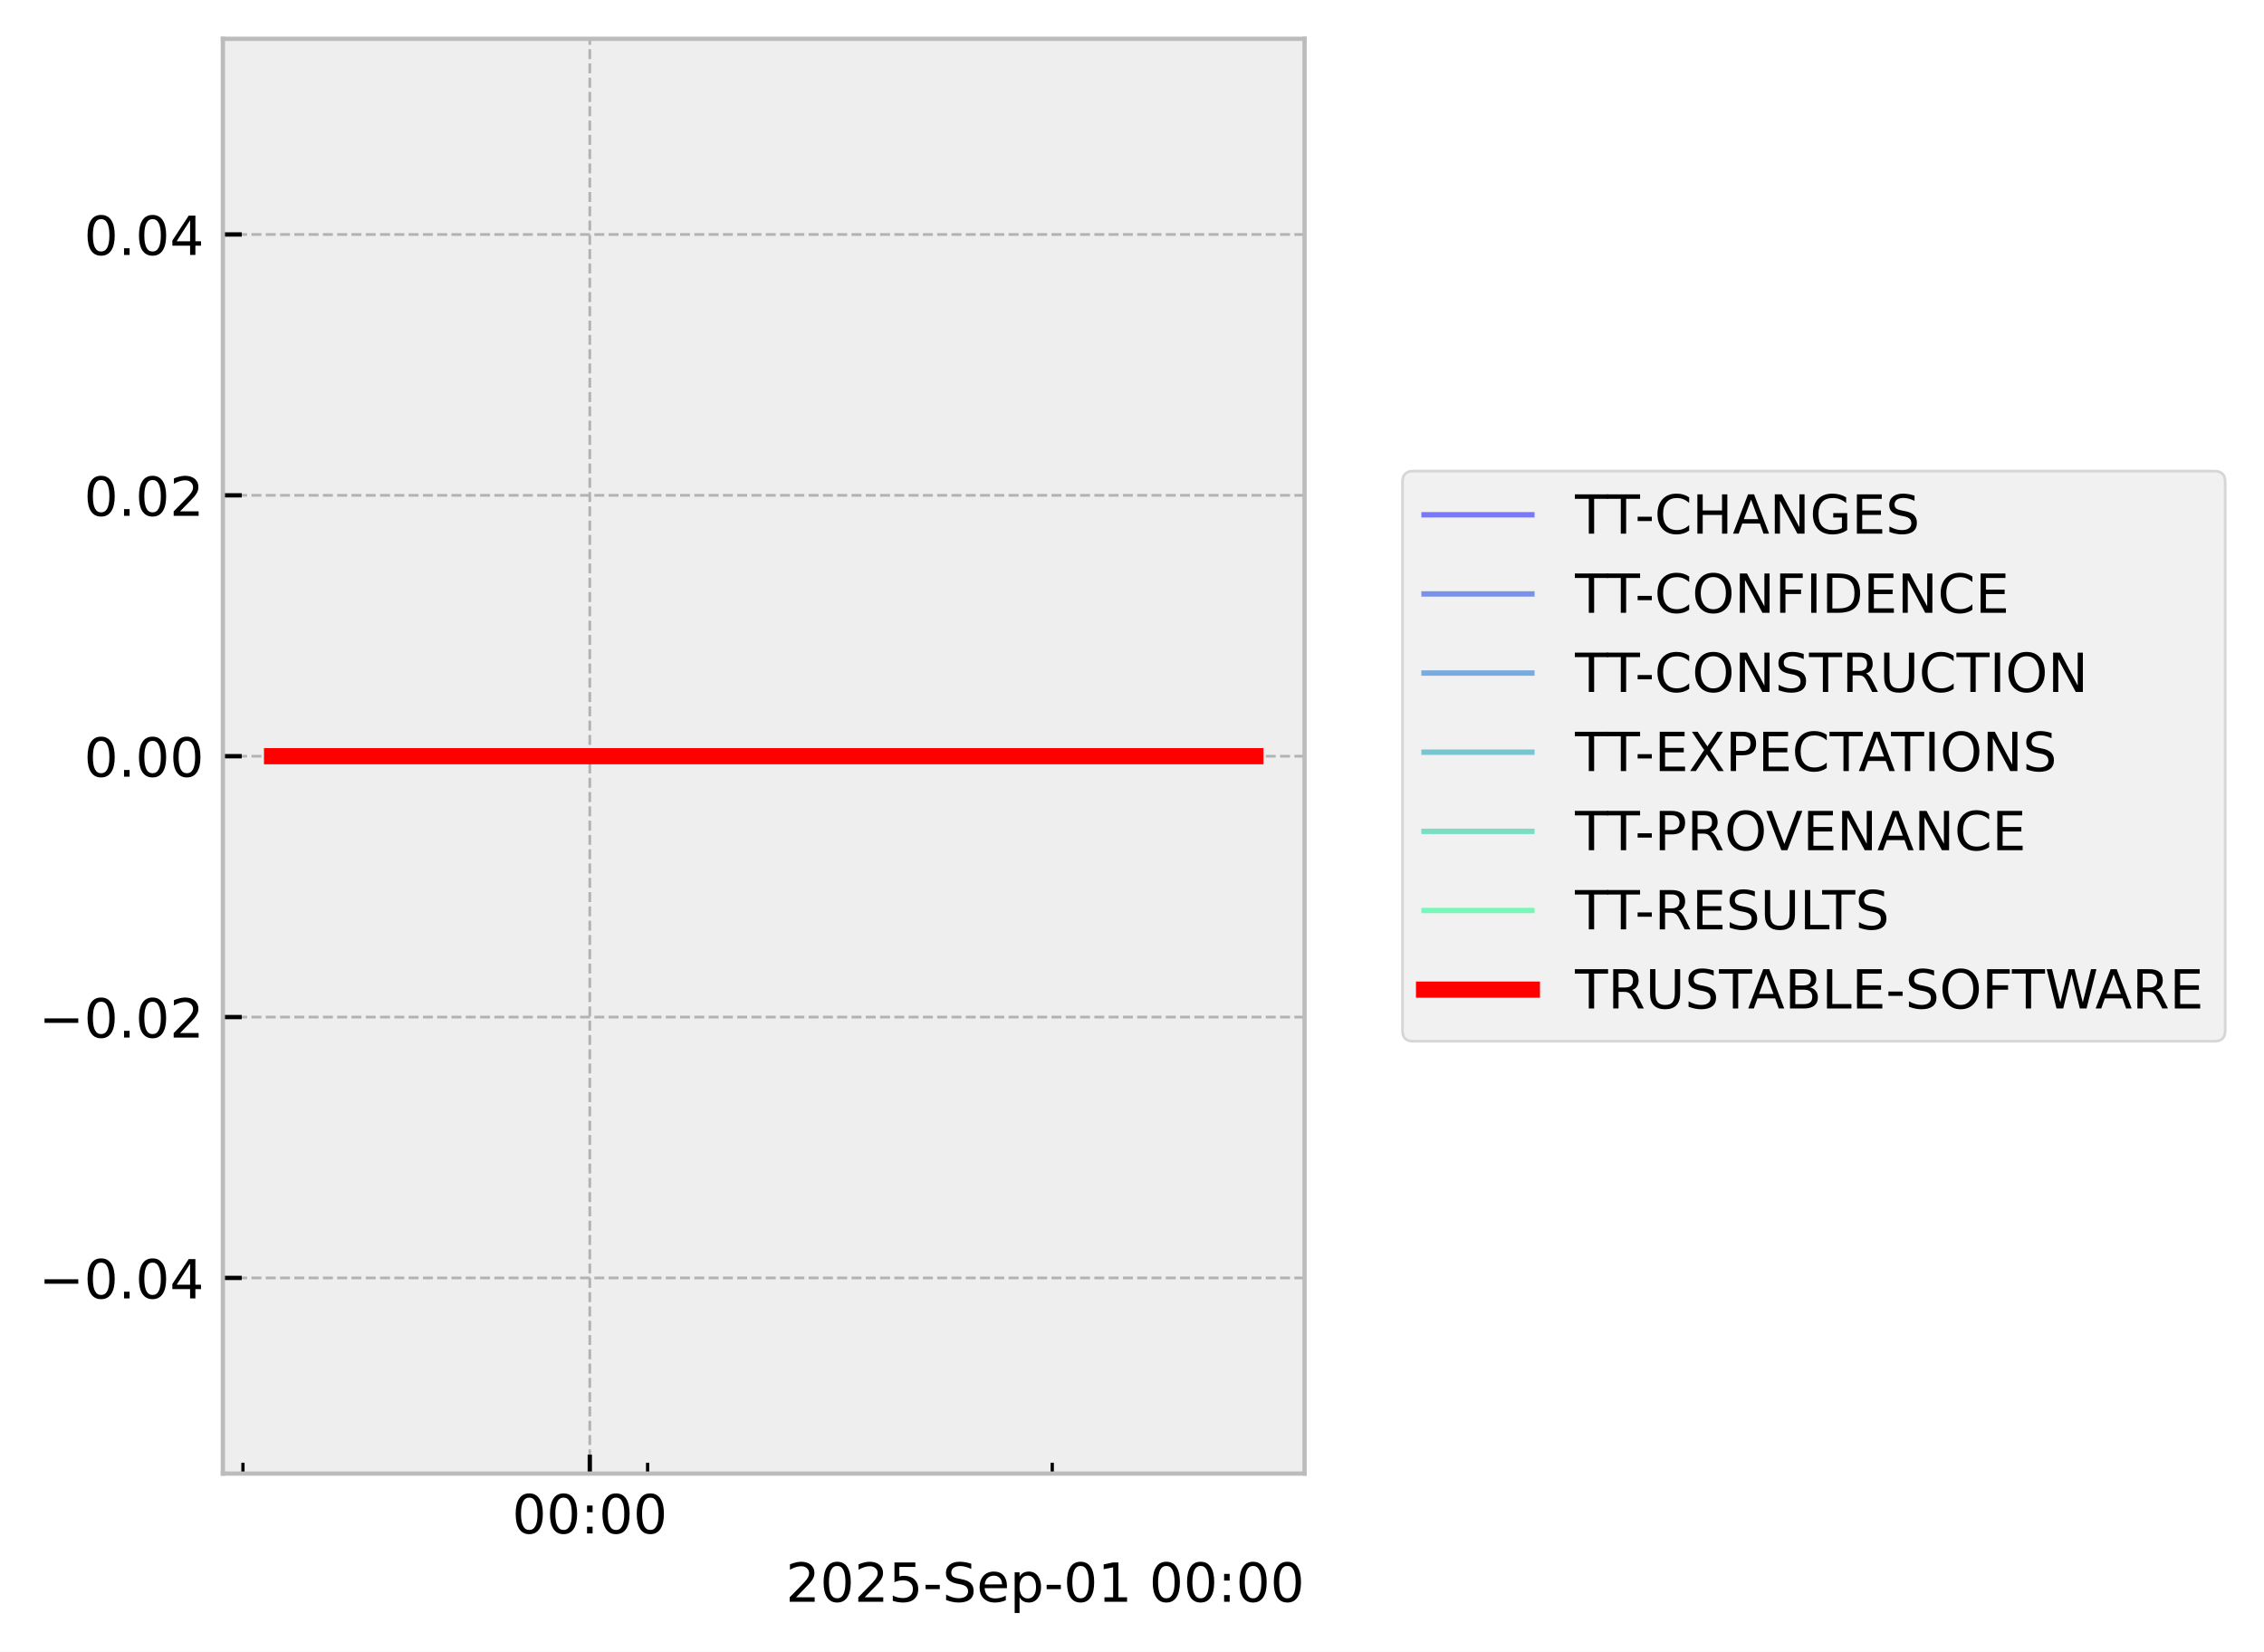
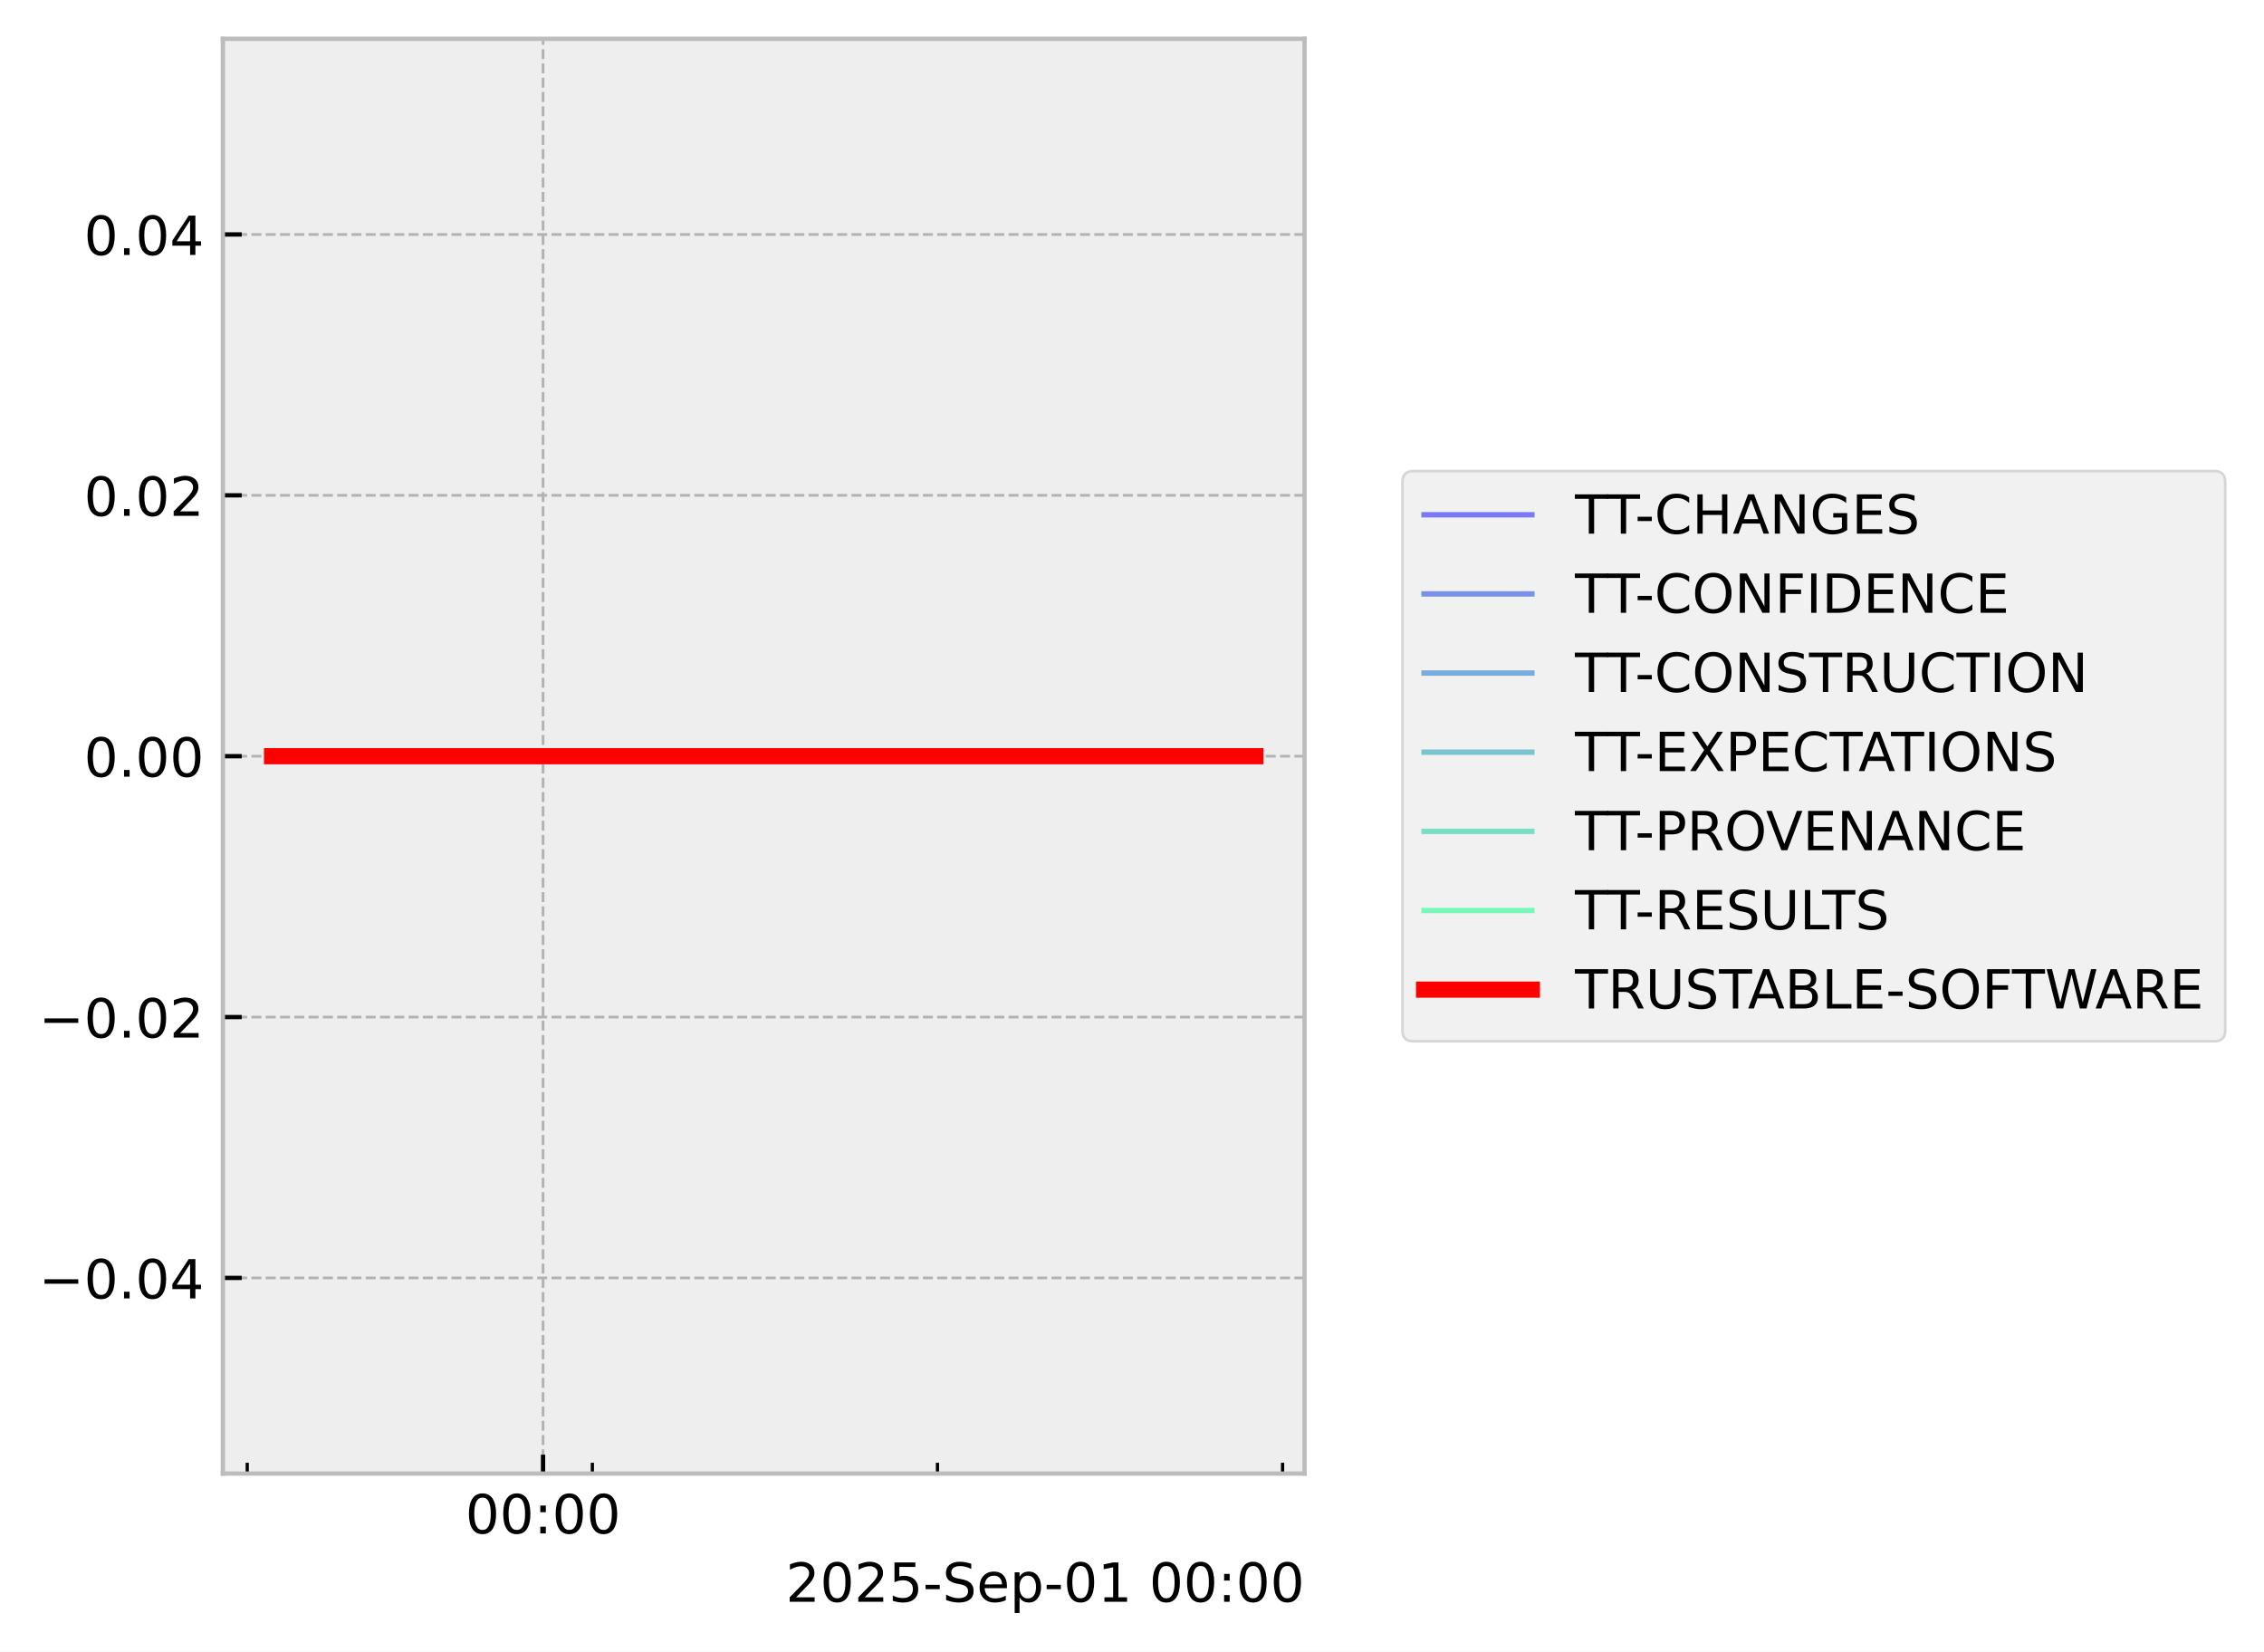
<svg xmlns="http://www.w3.org/2000/svg" xmlns:xlink="http://www.w3.org/1999/xlink" width="419.964pt" height="306.368pt" viewBox="0 0 419.964 306.368" version="1.1">
  <defs>
    <style type="text/css">*{stroke-linejoin: round; stroke-linecap: butt}</style>
  </defs>
  <g id="figure_1">
    <g id="patch_1">
      <path d="M 0 306.368  L 419.964 306.368  L 419.964 0  L 0 0  z " style="fill: #ffffff" />
    </g>
    <g id="axes_1">
      <g id="patch_2">
        <path d="M 41.345 273.312  L 241.991 273.312  L 241.991 7.2  L 41.345 7.2  z " style="fill: #eeeeee" />
      </g>
      <g id="matplotlib.axis_1">
        <g id="xtick_1">
          <g id="line2d_1">
-             <path d="M 109.406 273.312  L 109.406 7.2  " clip-path="url(#pa500068e57)" style="fill: none; stroke-dasharray: 1.85,0.8; stroke-dashoffset: 0; stroke: #b2b2b2; stroke-width: 0.5" />
+             <path d="M 100.734 273.312  L 100.734 7.2  " clip-path="url(#pfff40df8a9)" style="fill: none; stroke-dasharray: 1.85,0.8; stroke-dashoffset: 0; stroke: #b2b2b2; stroke-width: 0.5" />
          </g>
          <g id="line2d_2">
            <defs>
-               <path id="m47e9d17a8c" d="M 0 0  L 0 -3.5  " style="stroke: #000000; stroke-width: 0.8" />
-             </defs>
-             <g>
-               <use xlink:href="#m47e9d17a8c" x="109.406" y="273.312" style="stroke: #000000; stroke-width: 0.8" />
+               <path id="m30dae9fd1b" d="M 0 0  L 0 -3.5  " style="stroke: #000000; stroke-width: 0.8" />
+             </defs>
+             <g>
+               <use xlink:href="#m30dae9fd1b" x="100.734" y="273.312" style="stroke: #000000; stroke-width: 0.8" />
            </g>
          </g>
          <g id="text_1">
-             <g transform="translate(94.99669 284.4104) scale(0.1 -0.1)">
+             <g transform="translate(86.32507 284.4104) scale(0.1 -0.1)">
              <defs>
                <path id="DejaVuSans-30" d="M 2034 4250  Q 1547 4250 1301 3770  Q 1056 3291 1056 2328  Q 1056 1369 1301 889  Q 1547 409 2034 409  Q 2525 409 2770 889  Q 3016 1369 3016 2328  Q 3016 3291 2770 3770  Q 2525 4250 2034 4250  z M 2034 4750  Q 2819 4750 3233 4129  Q 3647 3509 3647 2328  Q 3647 1150 3233 529  Q 2819 -91 2034 -91  Q 1250 -91 836 529  Q 422 1150 422 2328  Q 422 3509 836 4129  Q 1250 4750 2034 4750  z " transform="scale(0.015625)" />
                <path id="DejaVuSans-3a" d="M 750 794  L 1409 794  L 1409 0  L 750 0  L 750 794  z M 750 3309  L 1409 3309  L 1409 2516  L 750 2516  L 750 3309  z " transform="scale(0.015625)" />
              </defs>
              <use xlink:href="#DejaVuSans-30" />
              <use xlink:href="#DejaVuSans-30" transform="translate(63.62305 0)" />
              <use xlink:href="#DejaVuSans-3a" transform="translate(127.2461 0)" />
              <use xlink:href="#DejaVuSans-30" transform="translate(160.9375 0)" />
              <use xlink:href="#DejaVuSans-30" transform="translate(224.5605 0)" />
            </g>
          </g>
        </g>
        <g id="xtick_2">
          <g id="line2d_3">
            <defs>
-               <path id="mc7fce93324" d="M 0 0  L 0 -2  " style="stroke: #000000; stroke-width: 0.6" />
-             </defs>
-             <g>
-               <use xlink:href="#mc7fce93324" x="45.068" y="273.312" style="stroke: #000000; stroke-width: 0.6" />
+               <path id="mb76cd2b2ca" d="M 0 0  L 0 -2  " style="stroke: #000000; stroke-width: 0.6" />
+             </defs>
+             <g>
+               <use xlink:href="#mb76cd2b2ca" x="45.862" y="273.312" style="stroke: #000000; stroke-width: 0.6" />
            </g>
          </g>
        </g>
        <g id="xtick_3">
          <g id="line2d_4">
            <g>
-               <use xlink:href="#mc7fce93324" x="120.129" y="273.312" style="stroke: #000000; stroke-width: 0.6" />
+               <use xlink:href="#mb76cd2b2ca" x="109.88" y="273.312" style="stroke: #000000; stroke-width: 0.6" />
            </g>
          </g>
        </g>
        <g id="xtick_4">
          <g id="line2d_5">
            <g>
-               <use xlink:href="#mc7fce93324" x="195.19" y="273.312" style="stroke: #000000; stroke-width: 0.6" />
+               <use xlink:href="#mb76cd2b2ca" x="173.897" y="273.312" style="stroke: #000000; stroke-width: 0.6" />
+             </g>
+           </g>
+         </g>
+         <g id="xtick_5">
+           <g id="line2d_6">
+             <g>
+               <use xlink:href="#mb76cd2b2ca" x="237.914" y="273.312" style="stroke: #000000; stroke-width: 0.6" />
            </g>
          </g>
        </g>
        <g id="text_2">
          <g transform="translate(145.7537 297.0886) scale(0.1 -0.1)">
            <defs>
              <path id="DejaVuSans-32" d="M 1228 531  L 3431 531  L 3431 0  L 469 0  L 469 531  Q 828 903 1448 1529  Q 2069 2156 2228 2338  Q 2531 2678 2651 2914  Q 2772 3150 2772 3378  Q 2772 3750 2511 3984  Q 2250 4219 1831 4219  Q 1534 4219 1204 4116  Q 875 4013 500 3803  L 500 4441  Q 881 4594 1212 4672  Q 1544 4750 1819 4750  Q 2544 4750 2975 4387  Q 3406 4025 3406 3419  Q 3406 3131 3298 2873  Q 3191 2616 2906 2266  Q 2828 2175 2409 1742  Q 1991 1309 1228 531  z " transform="scale(0.015625)" />
              <path id="DejaVuSans-35" d="M 691 4666  L 3169 4666  L 3169 4134  L 1269 4134  L 1269 2991  Q 1406 3038 1543 3061  Q 1681 3084 1819 3084  Q 2600 3084 3056 2656  Q 3513 2228 3513 1497  Q 3513 744 3044 326  Q 2575 -91 1722 -91  Q 1428 -91 1123 -41  Q 819 9 494 109  L 494 744  Q 775 591 1075 516  Q 1375 441 1709 441  Q 2250 441 2565 725  Q 2881 1009 2881 1497  Q 2881 1984 2565 2268  Q 2250 2553 1709 2553  Q 1456 2553 1204 2497  Q 953 2441 691 2322  L 691 4666  z " transform="scale(0.015625)" />
              <path id="DejaVuSans-2d" d="M 313 2009  L 1997 2009  L 1997 1497  L 313 1497  L 313 2009  z " transform="scale(0.015625)" />
              <path id="DejaVuSans-53" d="M 3425 4513  L 3425 3897  Q 3066 4069 2747 4153  Q 2428 4238 2131 4238  Q 1616 4238 1336 4038  Q 1056 3838 1056 3469  Q 1056 3159 1242 3001  Q 1428 2844 1947 2747  L 2328 2669  Q 3034 2534 3370 2195  Q 3706 1856 3706 1288  Q 3706 609 3251 259  Q 2797 -91 1919 -91  Q 1588 -91 1214 -16  Q 841 59 441 206  L 441 856  Q 825 641 1194 531  Q 1563 422 1919 422  Q 2459 422 2753 634  Q 3047 847 3047 1241  Q 3047 1584 2836 1778  Q 2625 1972 2144 2069  L 1759 2144  Q 1053 2284 737 2584  Q 422 2884 422 3419  Q 422 4038 858 4394  Q 1294 4750 2059 4750  Q 2388 4750 2728 4690  Q 3069 4631 3425 4513  z " transform="scale(0.015625)" />
              <path id="DejaVuSans-65" d="M 3597 1894  L 3597 1613  L 953 1613  Q 991 1019 1311 708  Q 1631 397 2203 397  Q 2534 397 2845 478  Q 3156 559 3463 722  L 3463 178  Q 3153 47 2828 -22  Q 2503 -91 2169 -91  Q 1331 -91 842 396  Q 353 884 353 1716  Q 353 2575 817 3079  Q 1281 3584 2069 3584  Q 2775 3584 3186 3129  Q 3597 2675 3597 1894  z M 3022 2063  Q 3016 2534 2758 2815  Q 2500 3097 2075 3097  Q 1594 3097 1305 2825  Q 1016 2553 972 2059  L 3022 2063  z " transform="scale(0.015625)" />
              <path id="DejaVuSans-70" d="M 1159 525  L 1159 -1331  L 581 -1331  L 581 3500  L 1159 3500  L 1159 2969  Q 1341 3281 1617 3432  Q 1894 3584 2278 3584  Q 2916 3584 3314 3078  Q 3713 2572 3713 1747  Q 3713 922 3314 415  Q 2916 -91 2278 -91  Q 1894 -91 1617 61  Q 1341 213 1159 525  z M 3116 1747  Q 3116 2381 2855 2742  Q 2594 3103 2138 3103  Q 1681 3103 1420 2742  Q 1159 2381 1159 1747  Q 1159 1113 1420 752  Q 1681 391 2138 391  Q 2594 391 2855 752  Q 3116 1113 3116 1747  z " transform="scale(0.015625)" />
              <path id="DejaVuSans-31" d="M 794 531  L 1825 531  L 1825 4091  L 703 3866  L 703 4441  L 1819 4666  L 2450 4666  L 2450 531  L 3481 531  L 3481 0  L 794 0  L 794 531  z " transform="scale(0.015625)" />
              <path id="DejaVuSans-20" transform="scale(0.015625)" />
            </defs>
            <use xlink:href="#DejaVuSans-32" />
            <use xlink:href="#DejaVuSans-30" transform="translate(63.62305 0)" />
            <use xlink:href="#DejaVuSans-32" transform="translate(127.2461 0)" />
            <use xlink:href="#DejaVuSans-35" transform="translate(190.8691 0)" />
            <use xlink:href="#DejaVuSans-2d" transform="translate(254.4922 0)" />
            <use xlink:href="#DejaVuSans-53" transform="translate(290.5762 0)" />
            <use xlink:href="#DejaVuSans-65" transform="translate(354.0527 0)" />
            <use xlink:href="#DejaVuSans-70" transform="translate(415.5762 0)" />
            <use xlink:href="#DejaVuSans-2d" transform="translate(479.0527 0)" />
            <use xlink:href="#DejaVuSans-30" transform="translate(515.1367 0)" />
            <use xlink:href="#DejaVuSans-31" transform="translate(578.7598 0)" />
            <use xlink:href="#DejaVuSans-20" transform="translate(642.3828 0)" />
            <use xlink:href="#DejaVuSans-30" transform="translate(674.1699 0)" />
            <use xlink:href="#DejaVuSans-30" transform="translate(737.793 0)" />
            <use xlink:href="#DejaVuSans-3a" transform="translate(801.416 0)" />
            <use xlink:href="#DejaVuSans-30" transform="translate(835.1074 0)" />
            <use xlink:href="#DejaVuSans-30" transform="translate(898.7305 0)" />
          </g>
        </g>
      </g>
      <g id="matplotlib.axis_2">
        <g id="ytick_1">
-           <g id="line2d_6">
-             <path d="M 41.345 237.024  L 241.991 237.024  " clip-path="url(#pa500068e57)" style="fill: none; stroke-dasharray: 1.85,0.8; stroke-dashoffset: 0; stroke: #b2b2b2; stroke-width: 0.5" />
-           </g>
          <g id="line2d_7">
-             <defs>
-               <path id="m4cc7761c6e" d="M 0 0  L 3.5 0  " style="stroke: #000000; stroke-width: 0.8" />
-             </defs>
-             <g>
-               <use xlink:href="#m4cc7761c6e" x="41.345" y="237.024" style="stroke: #000000; stroke-width: 0.8" />
+             <path d="M 41.345 237.024  L 241.991 237.024  " clip-path="url(#pfff40df8a9)" style="fill: none; stroke-dasharray: 1.85,0.8; stroke-dashoffset: 0; stroke: #b2b2b2; stroke-width: 0.5" />
+           </g>
+           <g id="line2d_8">
+             <defs>
+               <path id="ma4cfaa6d31" d="M 0 0  L 3.5 0  " style="stroke: #000000; stroke-width: 0.8" />
+             </defs>
+             <g>
+               <use xlink:href="#ma4cfaa6d31" x="41.345" y="237.024" style="stroke: #000000; stroke-width: 0.8" />
            </g>
          </g>
          <g id="text_3">
            <g transform="translate(7.2 240.8232) scale(0.1 -0.1)">
              <defs>
                <path id="DejaVuSans-2212" d="M 678 2272  L 4684 2272  L 4684 1741  L 678 1741  L 678 2272  z " transform="scale(0.015625)" />
                <path id="DejaVuSans-2e" d="M 684 794  L 1344 794  L 1344 0  L 684 0  L 684 794  z " transform="scale(0.015625)" />
                <path id="DejaVuSans-34" d="M 2419 4116  L 825 1625  L 2419 1625  L 2419 4116  z M 2253 4666  L 3047 4666  L 3047 1625  L 3713 1625  L 3713 1100  L 3047 1100  L 3047 0  L 2419 0  L 2419 1100  L 313 1100  L 313 1709  L 2253 4666  z " transform="scale(0.015625)" />
              </defs>
              <use xlink:href="#DejaVuSans-2212" />
              <use xlink:href="#DejaVuSans-30" transform="translate(83.78906 0)" />
              <use xlink:href="#DejaVuSans-2e" transform="translate(147.4121 0)" />
              <use xlink:href="#DejaVuSans-30" transform="translate(179.1992 0)" />
              <use xlink:href="#DejaVuSans-34" transform="translate(242.8223 0)" />
            </g>
          </g>
        </g>
        <g id="ytick_2">
-           <g id="line2d_8">
-             <path d="M 41.345 188.64  L 241.991 188.64  " clip-path="url(#pa500068e57)" style="fill: none; stroke-dasharray: 1.85,0.8; stroke-dashoffset: 0; stroke: #b2b2b2; stroke-width: 0.5" />
-           </g>
          <g id="line2d_9">
-             <g>
-               <use xlink:href="#m4cc7761c6e" x="41.345" y="188.64" style="stroke: #000000; stroke-width: 0.8" />
+             <path d="M 41.345 188.64  L 241.991 188.64  " clip-path="url(#pfff40df8a9)" style="fill: none; stroke-dasharray: 1.85,0.8; stroke-dashoffset: 0; stroke: #b2b2b2; stroke-width: 0.5" />
+           </g>
+           <g id="line2d_10">
+             <g>
+               <use xlink:href="#ma4cfaa6d31" x="41.345" y="188.64" style="stroke: #000000; stroke-width: 0.8" />
            </g>
          </g>
          <g id="text_4">
            <g transform="translate(7.2 192.4392) scale(0.1 -0.1)">
              <use xlink:href="#DejaVuSans-2212" />
              <use xlink:href="#DejaVuSans-30" transform="translate(83.78906 0)" />
              <use xlink:href="#DejaVuSans-2e" transform="translate(147.4121 0)" />
              <use xlink:href="#DejaVuSans-30" transform="translate(179.1992 0)" />
              <use xlink:href="#DejaVuSans-32" transform="translate(242.8223 0)" />
            </g>
          </g>
        </g>
        <g id="ytick_3">
-           <g id="line2d_10">
-             <path d="M 41.345 140.256  L 241.991 140.256  " clip-path="url(#pa500068e57)" style="fill: none; stroke-dasharray: 1.85,0.8; stroke-dashoffset: 0; stroke: #b2b2b2; stroke-width: 0.5" />
-           </g>
          <g id="line2d_11">
-             <g>
-               <use xlink:href="#m4cc7761c6e" x="41.345" y="140.256" style="stroke: #000000; stroke-width: 0.8" />
+             <path d="M 41.345 140.256  L 241.991 140.256  " clip-path="url(#pfff40df8a9)" style="fill: none; stroke-dasharray: 1.85,0.8; stroke-dashoffset: 0; stroke: #b2b2b2; stroke-width: 0.5" />
+           </g>
+           <g id="line2d_12">
+             <g>
+               <use xlink:href="#ma4cfaa6d31" x="41.345" y="140.256" style="stroke: #000000; stroke-width: 0.8" />
            </g>
          </g>
          <g id="text_5">
            <g transform="translate(15.57969 144.0552) scale(0.1 -0.1)">
              <use xlink:href="#DejaVuSans-30" />
              <use xlink:href="#DejaVuSans-2e" transform="translate(63.62305 0)" />
              <use xlink:href="#DejaVuSans-30" transform="translate(95.41016 0)" />
              <use xlink:href="#DejaVuSans-30" transform="translate(159.0332 0)" />
            </g>
          </g>
        </g>
        <g id="ytick_4">
-           <g id="line2d_12">
-             <path d="M 41.345 91.872  L 241.991 91.872  " clip-path="url(#pa500068e57)" style="fill: none; stroke-dasharray: 1.85,0.8; stroke-dashoffset: 0; stroke: #b2b2b2; stroke-width: 0.5" />
-           </g>
          <g id="line2d_13">
-             <g>
-               <use xlink:href="#m4cc7761c6e" x="41.345" y="91.872" style="stroke: #000000; stroke-width: 0.8" />
+             <path d="M 41.345 91.872  L 241.991 91.872  " clip-path="url(#pfff40df8a9)" style="fill: none; stroke-dasharray: 1.85,0.8; stroke-dashoffset: 0; stroke: #b2b2b2; stroke-width: 0.5" />
+           </g>
+           <g id="line2d_14">
+             <g>
+               <use xlink:href="#ma4cfaa6d31" x="41.345" y="91.872" style="stroke: #000000; stroke-width: 0.8" />
            </g>
          </g>
          <g id="text_6">
            <g transform="translate(15.57969 95.67122) scale(0.1 -0.1)">
              <use xlink:href="#DejaVuSans-30" />
              <use xlink:href="#DejaVuSans-2e" transform="translate(63.62305 0)" />
              <use xlink:href="#DejaVuSans-30" transform="translate(95.41016 0)" />
              <use xlink:href="#DejaVuSans-32" transform="translate(159.0332 0)" />
            </g>
          </g>
        </g>
        <g id="ytick_5">
-           <g id="line2d_14">
-             <path d="M 41.345 43.488  L 241.991 43.488  " clip-path="url(#pa500068e57)" style="fill: none; stroke-dasharray: 1.85,0.8; stroke-dashoffset: 0; stroke: #b2b2b2; stroke-width: 0.5" />
-           </g>
          <g id="line2d_15">
-             <g>
-               <use xlink:href="#m4cc7761c6e" x="41.345" y="43.488" style="stroke: #000000; stroke-width: 0.8" />
+             <path d="M 41.345 43.488  L 241.991 43.488  " clip-path="url(#pfff40df8a9)" style="fill: none; stroke-dasharray: 1.85,0.8; stroke-dashoffset: 0; stroke: #b2b2b2; stroke-width: 0.5" />
+           </g>
+           <g id="line2d_16">
+             <g>
+               <use xlink:href="#ma4cfaa6d31" x="41.345" y="43.488" style="stroke: #000000; stroke-width: 0.8" />
            </g>
          </g>
          <g id="text_7">
            <g transform="translate(15.57969 47.28722) scale(0.1 -0.1)">
              <use xlink:href="#DejaVuSans-30" />
              <use xlink:href="#DejaVuSans-2e" transform="translate(63.62305 0)" />
              <use xlink:href="#DejaVuSans-30" transform="translate(95.41016 0)" />
              <use xlink:href="#DejaVuSans-34" transform="translate(159.0332 0)" />
            </g>
          </g>
        </g>
      </g>
-       <g id="line2d_16">
-         <path d="M 50.466 140.256  L 52.059 140.256  L 60.476 140.256  L 61.773 140.256  L 62.201 140.256  L 63.125 140.256  L 74.333 140.256  L 84.289 140.256  L 232.871 140.256  " clip-path="url(#pa500068e57)" style="fill: none; stroke: #0000ff; stroke-opacity: 0.5; stroke-linecap: square" />
-       </g>
      <g id="line2d_17">
-         <path d="M 50.466 140.256  L 52.059 140.256  L 60.476 140.256  L 61.773 140.256  L 62.201 140.256  L 63.125 140.256  L 74.333 140.256  L 84.289 140.256  L 232.871 140.256  " clip-path="url(#pa500068e57)" style="fill: none; stroke: #0033e6; stroke-opacity: 0.5; stroke-linecap: square" />
+         <path d="M 50.466 140.256  L 51.824 140.256  L 59.003 140.256  L 60.109 140.256  L 60.475 140.256  L 61.263 140.256  L 70.821 140.256  L 79.313 140.256  L 232.871 140.256  " clip-path="url(#pfff40df8a9)" style="fill: none; stroke: #0000ff; stroke-opacity: 0.5; stroke-linecap: square" />
      </g>
      <g id="line2d_18">
-         <path d="M 50.466 140.256  L 52.059 140.256  L 60.476 140.256  L 61.773 140.256  L 62.201 140.256  L 63.125 140.256  L 74.333 140.256  L 84.289 140.256  L 232.871 140.256  " clip-path="url(#pa500068e57)" style="fill: none; stroke: #0066cc; stroke-opacity: 0.5; stroke-linecap: square" />
+         <path d="M 50.466 140.256  L 51.824 140.256  L 59.003 140.256  L 60.109 140.256  L 60.475 140.256  L 61.263 140.256  L 70.821 140.256  L 79.313 140.256  L 232.871 140.256  " clip-path="url(#pfff40df8a9)" style="fill: none; stroke: #0033e6; stroke-opacity: 0.5; stroke-linecap: square" />
      </g>
      <g id="line2d_19">
-         <path d="M 50.466 140.256  L 52.059 140.256  L 60.476 140.256  L 61.773 140.256  L 62.201 140.256  L 63.125 140.256  L 74.333 140.256  L 84.289 140.256  L 232.871 140.256  " clip-path="url(#pa500068e57)" style="fill: none; stroke: #0099b2; stroke-opacity: 0.5; stroke-linecap: square" />
+         <path d="M 50.466 140.256  L 51.824 140.256  L 59.003 140.256  L 60.109 140.256  L 60.475 140.256  L 61.263 140.256  L 70.821 140.256  L 79.313 140.256  L 232.871 140.256  " clip-path="url(#pfff40df8a9)" style="fill: none; stroke: #0066cc; stroke-opacity: 0.5; stroke-linecap: square" />
      </g>
      <g id="line2d_20">
-         <path d="M 50.466 140.256  L 52.059 140.256  L 60.476 140.256  L 61.773 140.256  L 62.201 140.256  L 63.125 140.256  L 74.333 140.256  L 84.289 140.256  L 232.871 140.256  " clip-path="url(#pa500068e57)" style="fill: none; stroke: #00cc99; stroke-opacity: 0.5; stroke-linecap: square" />
+         <path d="M 50.466 140.256  L 51.824 140.256  L 59.003 140.256  L 60.109 140.256  L 60.475 140.256  L 61.263 140.256  L 70.821 140.256  L 79.313 140.256  L 232.871 140.256  " clip-path="url(#pfff40df8a9)" style="fill: none; stroke: #0099b2; stroke-opacity: 0.5; stroke-linecap: square" />
      </g>
      <g id="line2d_21">
-         <path d="M 50.466 140.256  L 52.059 140.256  L 60.476 140.256  L 61.773 140.256  L 62.201 140.256  L 63.125 140.256  L 74.333 140.256  L 84.289 140.256  L 232.871 140.256  " clip-path="url(#pa500068e57)" style="fill: none; stroke: #00ff80; stroke-opacity: 0.5; stroke-linecap: square" />
+         <path d="M 50.466 140.256  L 51.824 140.256  L 59.003 140.256  L 60.109 140.256  L 60.475 140.256  L 61.263 140.256  L 70.821 140.256  L 79.313 140.256  L 232.871 140.256  " clip-path="url(#pfff40df8a9)" style="fill: none; stroke: #00cc99; stroke-opacity: 0.5; stroke-linecap: square" />
      </g>
      <g id="line2d_22">
-         <path d="M 50.466 140.256  L 52.059 140.256  L 60.476 140.256  L 61.773 140.256  L 62.201 140.256  L 63.125 140.256  L 74.333 140.256  L 84.289 140.256  L 232.871 140.256  " clip-path="url(#pa500068e57)" style="fill: none; stroke: #ff0000; stroke-width: 3; stroke-linecap: square" />
+         <path d="M 50.466 140.256  L 51.824 140.256  L 59.003 140.256  L 60.109 140.256  L 60.475 140.256  L 61.263 140.256  L 70.821 140.256  L 79.313 140.256  L 232.871 140.256  " clip-path="url(#pfff40df8a9)" style="fill: none; stroke: #00ff80; stroke-opacity: 0.5; stroke-linecap: square" />
+       </g>
+       <g id="line2d_23">
+         <path d="M 50.466 140.256  L 51.824 140.256  L 59.003 140.256  L 60.109 140.256  L 60.475 140.256  L 61.263 140.256  L 70.821 140.256  L 79.313 140.256  L 232.871 140.256  " clip-path="url(#pfff40df8a9)" style="fill: none; stroke: #ff0000; stroke-width: 3; stroke-linecap: square" />
      </g>
      <g id="patch_3">
        <path d="M 41.345 273.312  L 41.345 7.2  " style="fill: none; stroke: #bcbcbc; stroke-width: 0.8; stroke-linejoin: miter; stroke-linecap: square" />
      </g>
      <g id="patch_4">
        <path d="M 241.991 273.312  L 241.991 7.2  " style="fill: none; stroke: #bcbcbc; stroke-width: 0.8; stroke-linejoin: miter; stroke-linecap: square" />
      </g>
      <g id="patch_5">
        <path d="M 41.345 273.312  L 241.991 273.312  " style="fill: none; stroke: #bcbcbc; stroke-width: 0.8; stroke-linejoin: miter; stroke-linecap: square" />
      </g>
      <g id="patch_6">
        <path d="M 41.345 7.2  L 241.991 7.2  " style="fill: none; stroke: #bcbcbc; stroke-width: 0.8; stroke-linejoin: miter; stroke-linecap: square" />
      </g>
    </g>
    <g id="axes_2">
      <g id="legend_1">
        <g id="patch_7">
          <path d="M 262.158 193.129  L 410.764 193.129  Q 412.764 193.129 412.764 191.129  L 412.764 89.383  Q 412.764 87.383 410.764 87.383  L 262.158 87.383  Q 260.158 87.383 260.158 89.383  L 260.158 191.129  Q 260.158 193.129 262.158 193.129  z " style="fill: #eeeeee; opacity: 0.8; stroke: #cccccc; stroke-width: 0.5; stroke-linejoin: miter" />
        </g>
-         <g id="line2d_23">
+         <g id="line2d_24">
          <path d="M 264.158 95.481  L 274.158 95.481  L 284.158 95.481  " style="fill: none; stroke: #0000ff; stroke-opacity: 0.5; stroke-linecap: square" />
        </g>
        <g id="text_8">
          <g transform="translate(292.1579 98.981) scale(0.1 -0.1)">
            <defs>
              <path id="DejaVuSans-54" d="M -19 4666  L 3928 4666  L 3928 4134  L 2272 4134  L 2272 0  L 1638 0  L 1638 4134  L -19 4134  L -19 4666  z " transform="scale(0.015625)" />
              <path id="DejaVuSans-43" d="M 4122 4306  L 4122 3641  Q 3803 3938 3442 4084  Q 3081 4231 2675 4231  Q 1875 4231 1450 3742  Q 1025 3253 1025 2328  Q 1025 1406 1450 917  Q 1875 428 2675 428  Q 3081 428 3442 575  Q 3803 722 4122 1019  L 4122 359  Q 3791 134 3420 21  Q 3050 -91 2638 -91  Q 1578 -91 968 557  Q 359 1206 359 2328  Q 359 3453 968 4101  Q 1578 4750 2638 4750  Q 3056 4750 3426 4639  Q 3797 4528 4122 4306  z " transform="scale(0.015625)" />
              <path id="DejaVuSans-48" d="M 628 4666  L 1259 4666  L 1259 2753  L 3553 2753  L 3553 4666  L 4184 4666  L 4184 0  L 3553 0  L 3553 2222  L 1259 2222  L 1259 0  L 628 0  L 628 4666  z " transform="scale(0.015625)" />
              <path id="DejaVuSans-41" d="M 2188 4044  L 1331 1722  L 3047 1722  L 2188 4044  z M 1831 4666  L 2547 4666  L 4325 0  L 3669 0  L 3244 1197  L 1141 1197  L 716 0  L 50 0  L 1831 4666  z " transform="scale(0.015625)" />
              <path id="DejaVuSans-4e" d="M 628 4666  L 1478 4666  L 3547 763  L 3547 4666  L 4159 4666  L 4159 0  L 3309 0  L 1241 3903  L 1241 0  L 628 0  L 628 4666  z " transform="scale(0.015625)" />
              <path id="DejaVuSans-47" d="M 3809 666  L 3809 1919  L 2778 1919  L 2778 2438  L 4434 2438  L 4434 434  Q 4069 175 3628 42  Q 3188 -91 2688 -91  Q 1594 -91 976 548  Q 359 1188 359 2328  Q 359 3472 976 4111  Q 1594 4750 2688 4750  Q 3144 4750 3555 4637  Q 3966 4525 4313 4306  L 4313 3634  Q 3963 3931 3569 4081  Q 3175 4231 2741 4231  Q 1884 4231 1454 3753  Q 1025 3275 1025 2328  Q 1025 1384 1454 906  Q 1884 428 2741 428  Q 3075 428 3337 486  Q 3600 544 3809 666  z " transform="scale(0.015625)" />
              <path id="DejaVuSans-45" d="M 628 4666  L 3578 4666  L 3578 4134  L 1259 4134  L 1259 2753  L 3481 2753  L 3481 2222  L 1259 2222  L 1259 531  L 3634 531  L 3634 0  L 628 0  L 628 4666  z " transform="scale(0.015625)" />
            </defs>
            <use xlink:href="#DejaVuSans-54" />
            <use xlink:href="#DejaVuSans-54" transform="translate(59.33398 0)" />
            <use xlink:href="#DejaVuSans-2d" transform="translate(111.293 0)" />
            <use xlink:href="#DejaVuSans-43" transform="translate(147.377 0)" />
            <use xlink:href="#DejaVuSans-48" transform="translate(217.2012 0)" />
            <use xlink:href="#DejaVuSans-41" transform="translate(292.3965 0)" />
            <use xlink:href="#DejaVuSans-4e" transform="translate(360.8047 0)" />
            <use xlink:href="#DejaVuSans-47" transform="translate(435.6094 0)" />
            <use xlink:href="#DejaVuSans-45" transform="translate(513.0996 0)" />
            <use xlink:href="#DejaVuSans-53" transform="translate(576.2832 0)" />
          </g>
        </g>
-         <g id="line2d_24">
+         <g id="line2d_25">
          <path d="M 264.158 110.159  L 274.158 110.159  L 284.158 110.159  " style="fill: none; stroke: #0033e6; stroke-opacity: 0.5; stroke-linecap: square" />
        </g>
        <g id="text_9">
          <g transform="translate(292.1579 113.6591) scale(0.1 -0.1)">
            <defs>
              <path id="DejaVuSans-4f" d="M 2522 4238  Q 1834 4238 1429 3725  Q 1025 3213 1025 2328  Q 1025 1447 1429 934  Q 1834 422 2522 422  Q 3209 422 3611 934  Q 4013 1447 4013 2328  Q 4013 3213 3611 3725  Q 3209 4238 2522 4238  z M 2522 4750  Q 3503 4750 4090 4092  Q 4678 3434 4678 2328  Q 4678 1225 4090 567  Q 3503 -91 2522 -91  Q 1538 -91 948 565  Q 359 1222 359 2328  Q 359 3434 948 4092  Q 1538 4750 2522 4750  z " transform="scale(0.015625)" />
              <path id="DejaVuSans-46" d="M 628 4666  L 3309 4666  L 3309 4134  L 1259 4134  L 1259 2759  L 3109 2759  L 3109 2228  L 1259 2228  L 1259 0  L 628 0  L 628 4666  z " transform="scale(0.015625)" />
              <path id="DejaVuSans-49" d="M 628 4666  L 1259 4666  L 1259 0  L 628 0  L 628 4666  z " transform="scale(0.015625)" />
              <path id="DejaVuSans-44" d="M 1259 4147  L 1259 519  L 2022 519  Q 2988 519 3436 956  Q 3884 1394 3884 2338  Q 3884 3275 3436 3711  Q 2988 4147 2022 4147  L 1259 4147  z M 628 4666  L 1925 4666  Q 3281 4666 3915 4102  Q 4550 3538 4550 2338  Q 4550 1131 3912 565  Q 3275 0 1925 0  L 628 0  L 628 4666  z " transform="scale(0.015625)" />
            </defs>
            <use xlink:href="#DejaVuSans-54" />
            <use xlink:href="#DejaVuSans-54" transform="translate(59.33398 0)" />
            <use xlink:href="#DejaVuSans-2d" transform="translate(111.293 0)" />
            <use xlink:href="#DejaVuSans-43" transform="translate(147.377 0)" />
            <use xlink:href="#DejaVuSans-4f" transform="translate(217.2012 0)" />
            <use xlink:href="#DejaVuSans-4e" transform="translate(295.9121 0)" />
            <use xlink:href="#DejaVuSans-46" transform="translate(370.7168 0)" />
            <use xlink:href="#DejaVuSans-49" transform="translate(428.2363 0)" />
            <use xlink:href="#DejaVuSans-44" transform="translate(457.7285 0)" />
            <use xlink:href="#DejaVuSans-45" transform="translate(534.7305 0)" />
            <use xlink:href="#DejaVuSans-4e" transform="translate(597.9141 0)" />
            <use xlink:href="#DejaVuSans-43" transform="translate(672.7188 0)" />
            <use xlink:href="#DejaVuSans-45" transform="translate(742.543 0)" />
          </g>
        </g>
-         <g id="line2d_25">
+         <g id="line2d_26">
          <path d="M 264.158 124.837  L 274.158 124.837  L 284.158 124.837  " style="fill: none; stroke: #0066cc; stroke-opacity: 0.5; stroke-linecap: square" />
        </g>
        <g id="text_10">
          <g transform="translate(292.1579 128.3373) scale(0.1 -0.1)">
            <defs>
              <path id="DejaVuSans-52" d="M 2841 2188  Q 3044 2119 3236 1894  Q 3428 1669 3622 1275  L 4263 0  L 3584 0  L 2988 1197  Q 2756 1666 2539 1819  Q 2322 1972 1947 1972  L 1259 1972  L 1259 0  L 628 0  L 628 4666  L 2053 4666  Q 2853 4666 3247 4331  Q 3641 3997 3641 3322  Q 3641 2881 3436 2590  Q 3231 2300 2841 2188  z M 1259 4147  L 1259 2491  L 2053 2491  Q 2509 2491 2742 2702  Q 2975 2913 2975 3322  Q 2975 3731 2742 3939  Q 2509 4147 2053 4147  L 1259 4147  z " transform="scale(0.015625)" />
              <path id="DejaVuSans-55" d="M 556 4666  L 1191 4666  L 1191 1831  Q 1191 1081 1462 751  Q 1734 422 2344 422  Q 2950 422 3222 751  Q 3494 1081 3494 1831  L 3494 4666  L 4128 4666  L 4128 1753  Q 4128 841 3676 375  Q 3225 -91 2344 -91  Q 1459 -91 1007 375  Q 556 841 556 1753  L 556 4666  z " transform="scale(0.015625)" />
            </defs>
            <use xlink:href="#DejaVuSans-54" />
            <use xlink:href="#DejaVuSans-54" transform="translate(59.33398 0)" />
            <use xlink:href="#DejaVuSans-2d" transform="translate(111.293 0)" />
            <use xlink:href="#DejaVuSans-43" transform="translate(147.377 0)" />
            <use xlink:href="#DejaVuSans-4f" transform="translate(217.2012 0)" />
            <use xlink:href="#DejaVuSans-4e" transform="translate(295.9121 0)" />
            <use xlink:href="#DejaVuSans-53" transform="translate(370.7168 0)" />
            <use xlink:href="#DejaVuSans-54" transform="translate(434.1934 0)" />
            <use xlink:href="#DejaVuSans-52" transform="translate(495.2773 0)" />
            <use xlink:href="#DejaVuSans-55" transform="translate(564.7598 0)" />
            <use xlink:href="#DejaVuSans-43" transform="translate(637.9531 0)" />
            <use xlink:href="#DejaVuSans-54" transform="translate(707.7773 0)" />
            <use xlink:href="#DejaVuSans-49" transform="translate(768.8613 0)" />
            <use xlink:href="#DejaVuSans-4f" transform="translate(798.3535 0)" />
            <use xlink:href="#DejaVuSans-4e" transform="translate(877.0645 0)" />
          </g>
        </g>
-         <g id="line2d_26">
+         <g id="line2d_27">
          <path d="M 264.158 139.515  L 274.158 139.515  L 284.158 139.515  " style="fill: none; stroke: #0099b2; stroke-opacity: 0.5; stroke-linecap: square" />
        </g>
        <g id="text_11">
          <g transform="translate(292.1579 143.0154) scale(0.1 -0.1)">
            <defs>
              <path id="DejaVuSans-58" d="M 403 4666  L 1081 4666  L 2241 2931  L 3406 4666  L 4084 4666  L 2584 2425  L 4184 0  L 3506 0  L 2194 1984  L 872 0  L 191 0  L 1856 2491  L 403 4666  z " transform="scale(0.015625)" />
              <path id="DejaVuSans-50" d="M 1259 4147  L 1259 2394  L 2053 2394  Q 2494 2394 2734 2622  Q 2975 2850 2975 3272  Q 2975 3691 2734 3919  Q 2494 4147 2053 4147  L 1259 4147  z M 628 4666  L 2053 4666  Q 2838 4666 3239 4311  Q 3641 3956 3641 3272  Q 3641 2581 3239 2228  Q 2838 1875 2053 1875  L 1259 1875  L 1259 0  L 628 0  L 628 4666  z " transform="scale(0.015625)" />
            </defs>
            <use xlink:href="#DejaVuSans-54" />
            <use xlink:href="#DejaVuSans-54" transform="translate(59.33398 0)" />
            <use xlink:href="#DejaVuSans-2d" transform="translate(111.293 0)" />
            <use xlink:href="#DejaVuSans-45" transform="translate(147.377 0)" />
            <use xlink:href="#DejaVuSans-58" transform="translate(210.5605 0)" />
            <use xlink:href="#DejaVuSans-50" transform="translate(279.0664 0)" />
            <use xlink:href="#DejaVuSans-45" transform="translate(339.3691 0)" />
            <use xlink:href="#DejaVuSans-43" transform="translate(402.5527 0)" />
            <use xlink:href="#DejaVuSans-54" transform="translate(472.377 0)" />
            <use xlink:href="#DejaVuSans-41" transform="translate(525.7109 0)" />
            <use xlink:href="#DejaVuSans-54" transform="translate(586.3691 0)" />
            <use xlink:href="#DejaVuSans-49" transform="translate(647.4531 0)" />
            <use xlink:href="#DejaVuSans-4f" transform="translate(676.9453 0)" />
            <use xlink:href="#DejaVuSans-4e" transform="translate(755.6562 0)" />
            <use xlink:href="#DejaVuSans-53" transform="translate(830.4609 0)" />
          </g>
        </g>
-         <g id="line2d_27">
+         <g id="line2d_28">
          <path d="M 264.158 154.194  L 274.158 154.194  L 284.158 154.194  " style="fill: none; stroke: #00cc99; stroke-opacity: 0.5; stroke-linecap: square" />
        </g>
        <g id="text_12">
          <g transform="translate(292.1579 157.6935) scale(0.1 -0.1)">
            <defs>
              <path id="DejaVuSans-56" d="M 1831 0  L 50 4666  L 709 4666  L 2188 738  L 3669 4666  L 4325 4666  L 2547 0  L 1831 0  z " transform="scale(0.015625)" />
            </defs>
            <use xlink:href="#DejaVuSans-54" />
            <use xlink:href="#DejaVuSans-54" transform="translate(59.33398 0)" />
            <use xlink:href="#DejaVuSans-2d" transform="translate(111.293 0)" />
            <use xlink:href="#DejaVuSans-50" transform="translate(147.377 0)" />
            <use xlink:href="#DejaVuSans-52" transform="translate(207.6797 0)" />
            <use xlink:href="#DejaVuSans-4f" transform="translate(277.1621 0)" />
            <use xlink:href="#DejaVuSans-56" transform="translate(354.123 0)" />
            <use xlink:href="#DejaVuSans-45" transform="translate(422.5312 0)" />
            <use xlink:href="#DejaVuSans-4e" transform="translate(485.7148 0)" />
            <use xlink:href="#DejaVuSans-41" transform="translate(560.5195 0)" />
            <use xlink:href="#DejaVuSans-4e" transform="translate(628.9277 0)" />
            <use xlink:href="#DejaVuSans-43" transform="translate(703.7324 0)" />
            <use xlink:href="#DejaVuSans-45" transform="translate(773.5566 0)" />
          </g>
        </g>
-         <g id="line2d_28">
+         <g id="line2d_29">
          <path d="M 264.158 168.872  L 274.158 168.872  L 284.158 168.872  " style="fill: none; stroke: #00ff80; stroke-opacity: 0.5; stroke-linecap: square" />
        </g>
        <g id="text_13">
          <g transform="translate(292.1579 172.3716) scale(0.1 -0.1)">
            <defs>
              <path id="DejaVuSans-4c" d="M 628 4666  L 1259 4666  L 1259 531  L 3531 531  L 3531 0  L 628 0  L 628 4666  z " transform="scale(0.015625)" />
            </defs>
            <use xlink:href="#DejaVuSans-54" />
            <use xlink:href="#DejaVuSans-54" transform="translate(59.33398 0)" />
            <use xlink:href="#DejaVuSans-2d" transform="translate(111.293 0)" />
            <use xlink:href="#DejaVuSans-52" transform="translate(147.377 0)" />
            <use xlink:href="#DejaVuSans-45" transform="translate(216.8594 0)" />
            <use xlink:href="#DejaVuSans-53" transform="translate(280.043 0)" />
            <use xlink:href="#DejaVuSans-55" transform="translate(343.5195 0)" />
            <use xlink:href="#DejaVuSans-4c" transform="translate(416.7129 0)" />
            <use xlink:href="#DejaVuSans-54" transform="translate(458.6758 0)" />
            <use xlink:href="#DejaVuSans-53" transform="translate(519.7598 0)" />
          </g>
        </g>
-         <g id="line2d_29">
+         <g id="line2d_30">
          <path d="M 264.158 183.55  L 274.158 183.55  L 284.158 183.55  " style="fill: none; stroke: #ff0000; stroke-width: 3; stroke-linecap: square" />
        </g>
        <g id="text_14">
          <g transform="translate(292.1579 187.0497) scale(0.1 -0.1)">
            <defs>
              <path id="DejaVuSans-42" d="M 1259 2228  L 1259 519  L 2272 519  Q 2781 519 3026 730  Q 3272 941 3272 1375  Q 3272 1813 3026 2020  Q 2781 2228 2272 2228  L 1259 2228  z M 1259 4147  L 1259 2741  L 2194 2741  Q 2656 2741 2882 2914  Q 3109 3088 3109 3444  Q 3109 3797 2882 3972  Q 2656 4147 2194 4147  L 1259 4147  z M 628 4666  L 2241 4666  Q 2963 4666 3353 4366  Q 3744 4066 3744 3513  Q 3744 3084 3544 2831  Q 3344 2578 2956 2516  Q 3422 2416 3680 2098  Q 3938 1781 3938 1306  Q 3938 681 3513 340  Q 3088 0 2303 0  L 628 0  L 628 4666  z " transform="scale(0.015625)" />
              <path id="DejaVuSans-57" d="M 213 4666  L 850 4666  L 1831 722  L 2809 4666  L 3519 4666  L 4500 722  L 5478 4666  L 6119 4666  L 4947 0  L 4153 0  L 3169 4050  L 2175 0  L 1381 0  L 213 4666  z " transform="scale(0.015625)" />
            </defs>
            <use xlink:href="#DejaVuSans-54" />
            <use xlink:href="#DejaVuSans-52" transform="translate(61.08398 0)" />
            <use xlink:href="#DejaVuSans-55" transform="translate(130.5664 0)" />
            <use xlink:href="#DejaVuSans-53" transform="translate(203.7598 0)" />
            <use xlink:href="#DejaVuSans-54" transform="translate(267.2363 0)" />
            <use xlink:href="#DejaVuSans-41" transform="translate(320.5703 0)" />
            <use xlink:href="#DejaVuSans-42" transform="translate(388.9785 0)" />
            <use xlink:href="#DejaVuSans-4c" transform="translate(457.582 0)" />
            <use xlink:href="#DejaVuSans-45" transform="translate(513.2949 0)" />
            <use xlink:href="#DejaVuSans-2d" transform="translate(576.4785 0)" />
            <use xlink:href="#DejaVuSans-53" transform="translate(612.5625 0)" />
            <use xlink:href="#DejaVuSans-4f" transform="translate(676.0391 0)" />
            <use xlink:href="#DejaVuSans-46" transform="translate(754.75 0)" />
            <use xlink:href="#DejaVuSans-54" transform="translate(810.5195 0)" />
            <use xlink:href="#DejaVuSans-57" transform="translate(871.6035 0)" />
            <use xlink:href="#DejaVuSans-41" transform="translate(964.9805 0)" />
            <use xlink:href="#DejaVuSans-52" transform="translate(1033.389 0)" />
            <use xlink:href="#DejaVuSans-45" transform="translate(1102.871 0)" />
          </g>
        </g>
      </g>
    </g>
  </g>
  <defs>
-     <clipPath id="pa500068e57">
+     <clipPath id="pfff40df8a9">
      <rect x="41.345" y="7.2" width="200.646" height="266.112" />
    </clipPath>
  </defs>
</svg>
